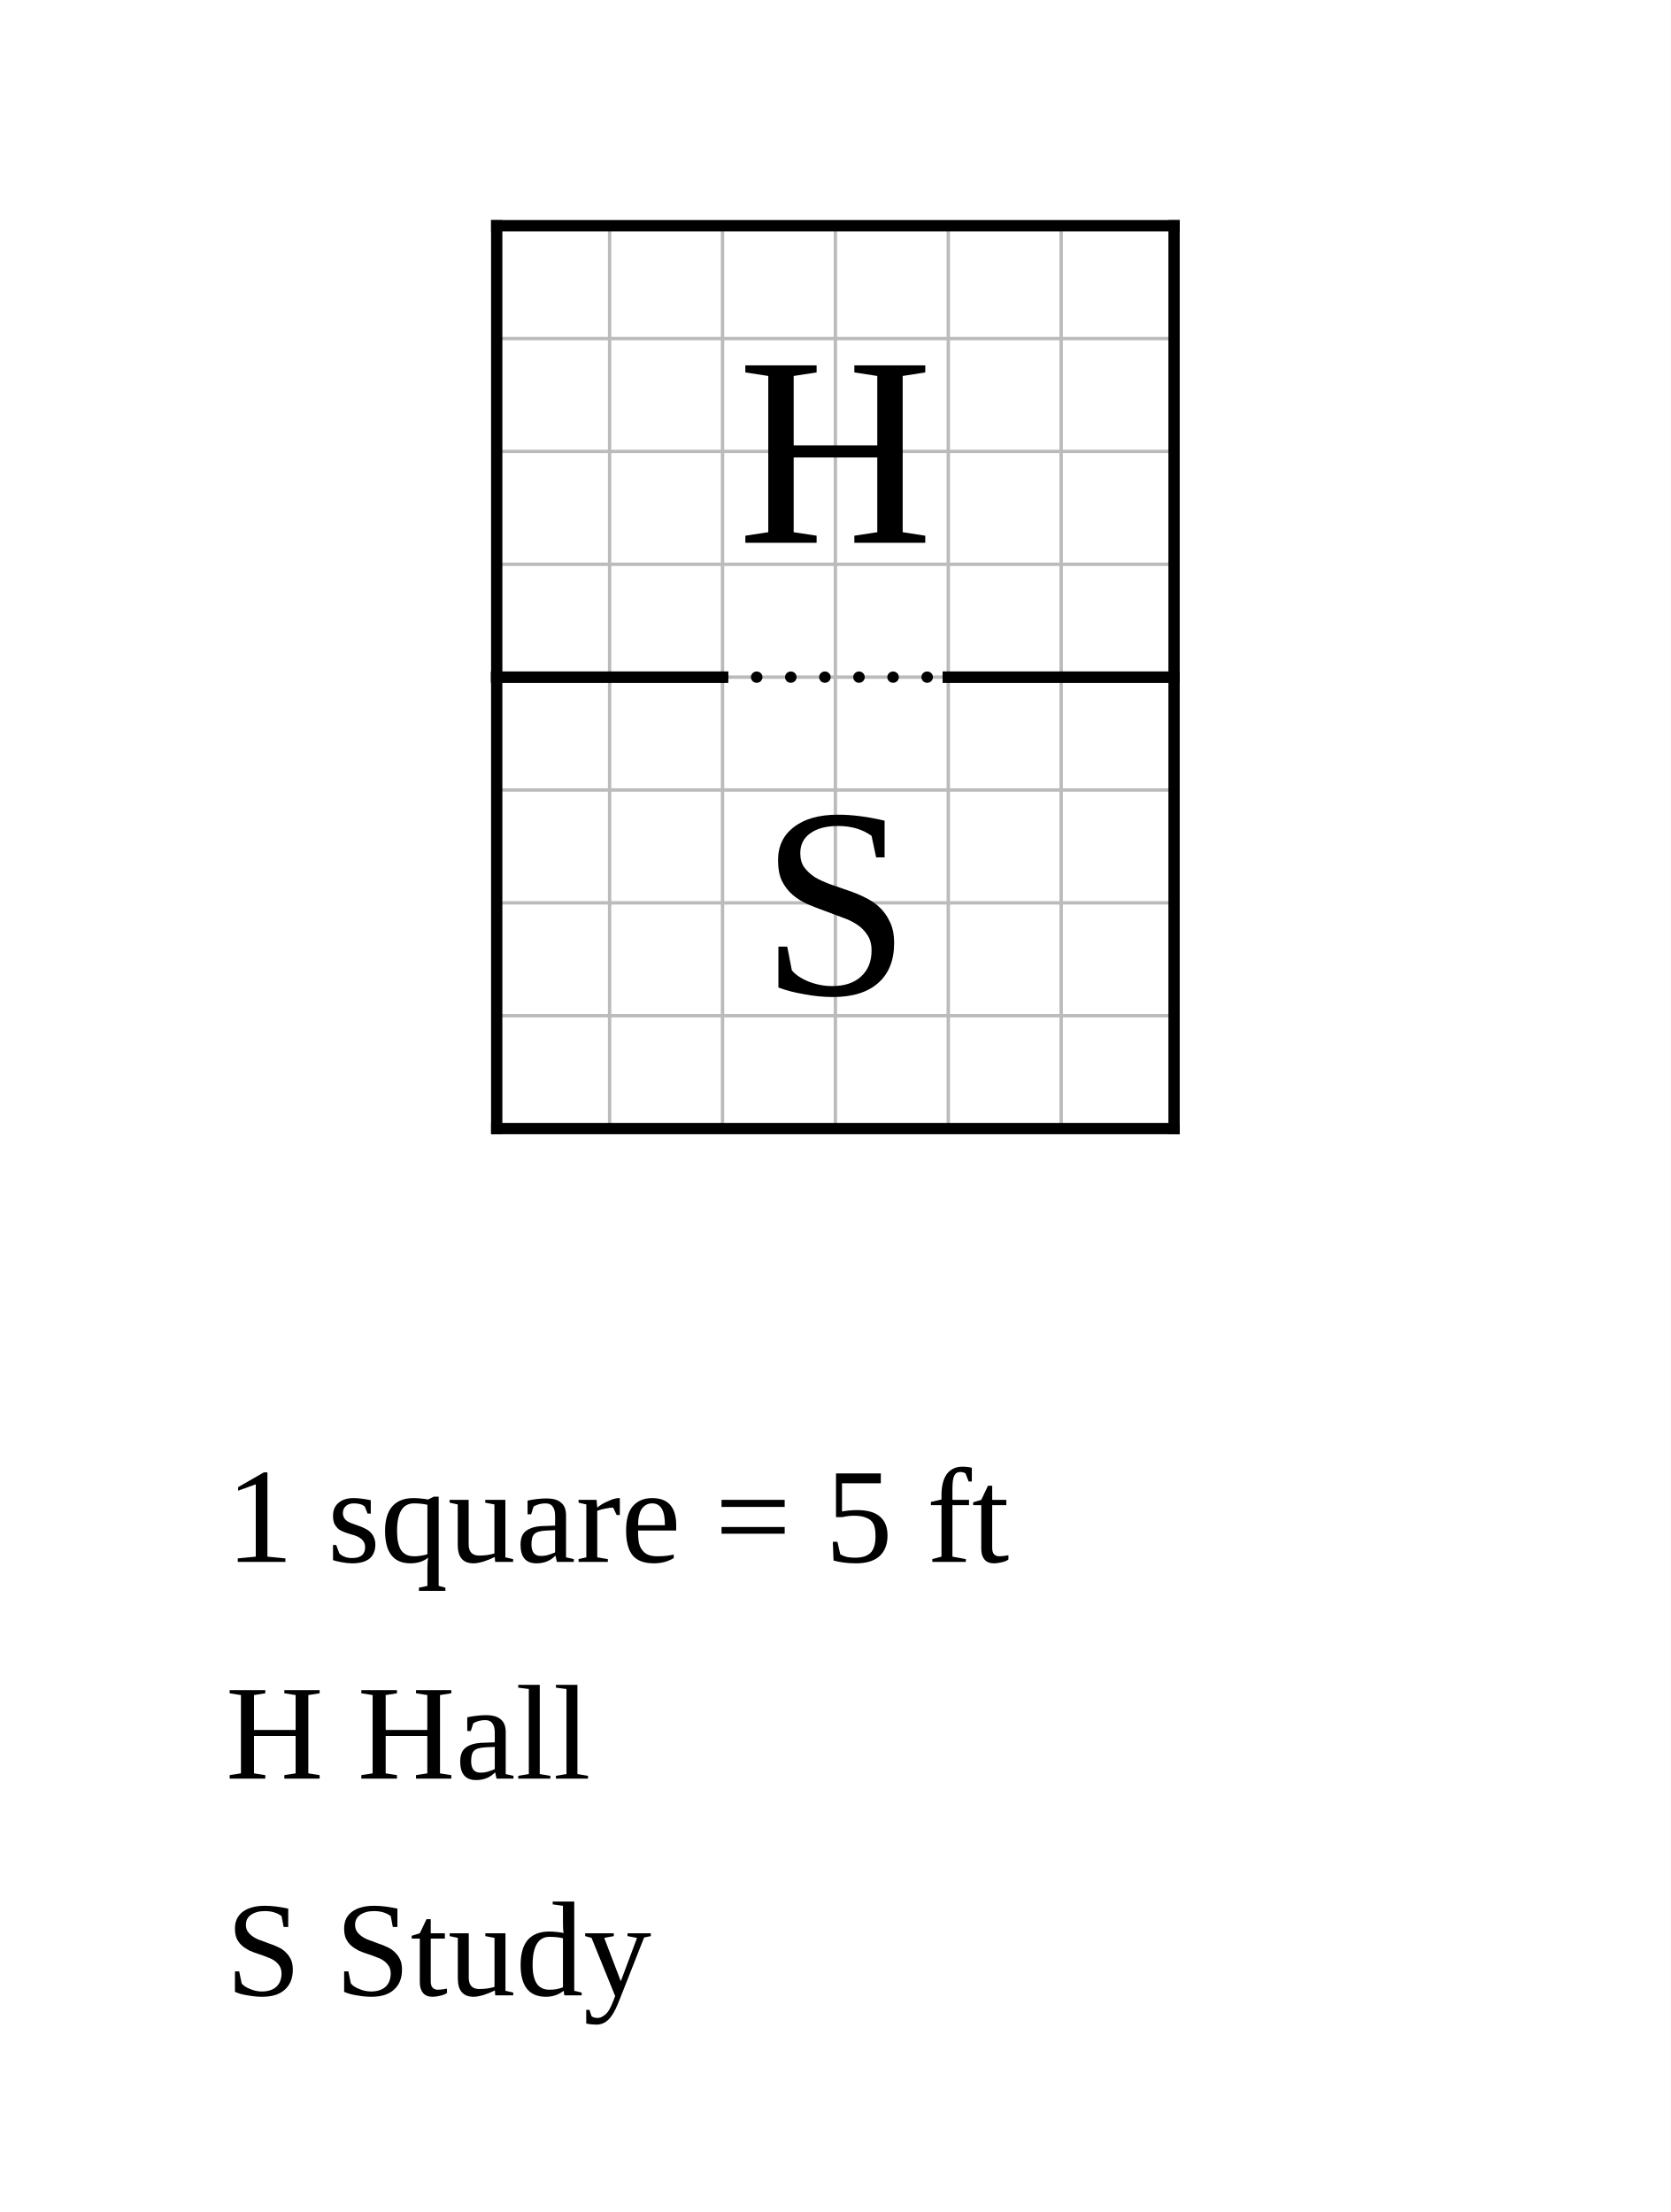
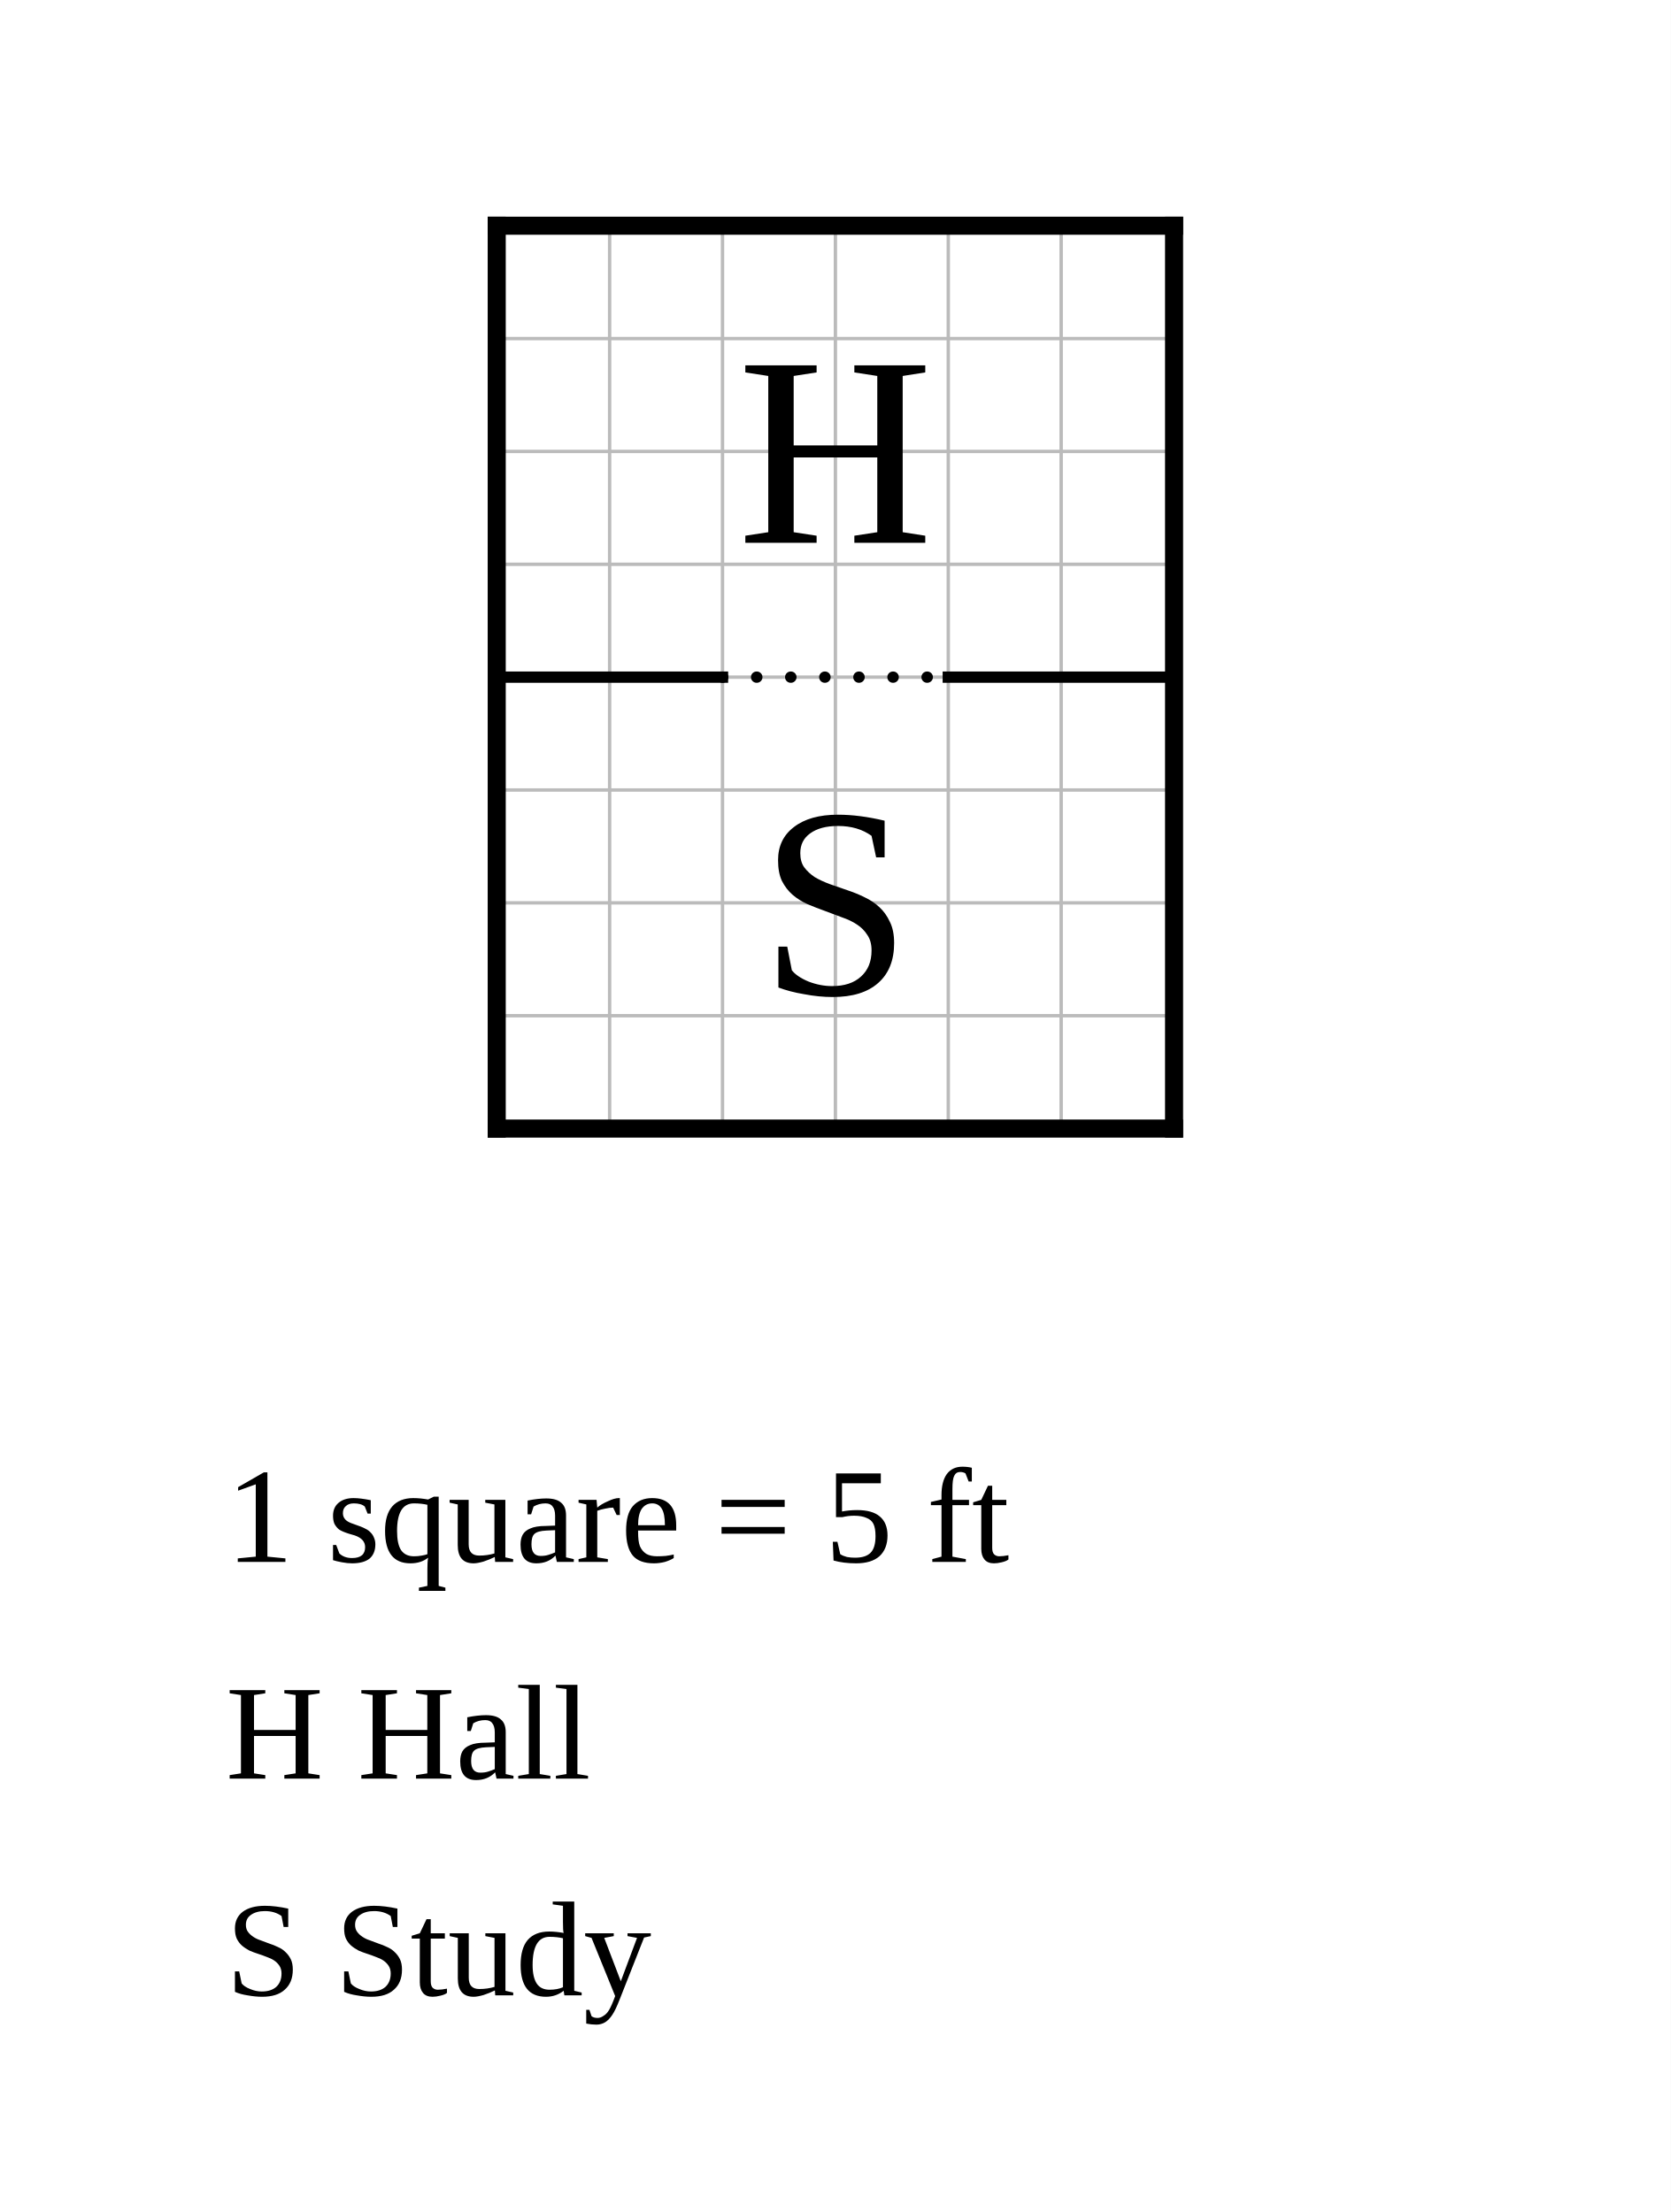
<svg xmlns="http://www.w3.org/2000/svg" width="740" height="980" viewBox="-22 -10 74 98">
  <rect x="-22" y="-10" width="74" height="98" fill="white" />
  <g stroke="#bbb" stroke-width="0.15">
    <line x1="0" y1="0" x2="0" y2="40" />
    <line x1="5" y1="0" x2="5" y2="40" />
    <line x1="10" y1="0" x2="10" y2="40" />
    <line x1="15" y1="0" x2="15" y2="40" />
    <line x1="20" y1="0" x2="20" y2="40" />
    <line x1="25" y1="0" x2="25" y2="40" />
    <line x1="30" y1="0" x2="30" y2="40" />
    <line x1="0" y1="0" x2="30" y2="0" />
    <line x1="0" y1="5" x2="30" y2="5" />
    <line x1="0" y1="10" x2="30" y2="10" />
    <line x1="0" y1="15" x2="30" y2="15" />
    <line x1="0" y1="20" x2="30" y2="20" />
    <line x1="0" y1="25" x2="30" y2="25" />
    <line x1="0" y1="30" x2="30" y2="30" />
    <line x1="0" y1="35" x2="30" y2="35" />
    <line x1="0" y1="40" x2="30" y2="40" />
  </g>
-   <line data-room="hall" x1="0" y1="0" x2="0" y2="20" stroke="black" stroke-width="0.5" stroke-linecap="square" />
-   <line data-room="hall" x1="0" y1="0" x2="30" y2="0" stroke="black" stroke-width="0.5" stroke-linecap="square" />
-   <line data-room="hall" x1="0" y1="20" x2="10" y2="20" stroke="black" stroke-width="0.5" stroke-linecap="square" />
-   <line data-room="hall" x1="20" y1="20" x2="30" y2="20" stroke="black" stroke-width="0.5" stroke-linecap="square" />
-   <line data-room="hall" x1="30" y1="0" x2="30" y2="20" stroke="black" stroke-width="0.5" stroke-linecap="square" />
+   <line class="wall interior" x1="0" y1="20" x2="10" y2="20" stroke="black" stroke-width="0.5" stroke-linecap="square" />
+   <line class="wall interior" x1="20" y1="20" x2="30" y2="20" stroke="black" stroke-width="0.5" stroke-linecap="square" />
+   <line class="wall exterior" x1="0" y1="0" x2="0" y2="40" stroke="black" stroke-width="0.8" stroke-linecap="square" />
+   <line class="wall exterior" x1="0" y1="0" x2="30" y2="0" stroke="black" stroke-width="0.8" stroke-linecap="square" />
+   <line class="wall exterior" x1="0" y1="40" x2="30" y2="40" stroke="black" stroke-width="0.8" stroke-linecap="square" />
+   <line class="wall exterior" x1="30" y1="0" x2="30" y2="40" stroke="black" stroke-width="0.8" stroke-linecap="square" />
  <text data-room="hall" x="15" y="10" text-anchor="middle" dominant-baseline="central" font-size="12">H</text>
-   <line data-room="study" x1="0" y1="20" x2="0" y2="40" stroke="black" stroke-width="0.5" stroke-linecap="square" />
-   <line data-room="study" x1="0" y1="20" x2="10" y2="20" stroke="black" stroke-width="0.5" stroke-linecap="square" />
-   <line data-room="study" x1="0" y1="40" x2="30" y2="40" stroke="black" stroke-width="0.5" stroke-linecap="square" />
-   <line data-room="study" x1="20" y1="20" x2="30" y2="20" stroke="black" stroke-width="0.5" stroke-linecap="square" />
-   <line data-room="study" x1="30" y1="20" x2="30" y2="40" stroke="black" stroke-width="0.5" stroke-linecap="square" />
  <text data-room="study" x="15" y="30" text-anchor="middle" dominant-baseline="central" font-size="12">S</text>
  <line class="open" x1="10" y1="20" x2="20" y2="20" stroke="black" stroke-width="0.5" stroke-dasharray="0.01 1.5" stroke-linecap="round" />
  <text class="scale" x="-12" y="59.2" font-size="6">1 square = 5 ft</text>
  <text class="key" x="-12" y="68.8" font-size="6">H  Hall</text>
  <text class="key" x="-12" y="78.4" font-size="6">S  Study</text>
</svg>
